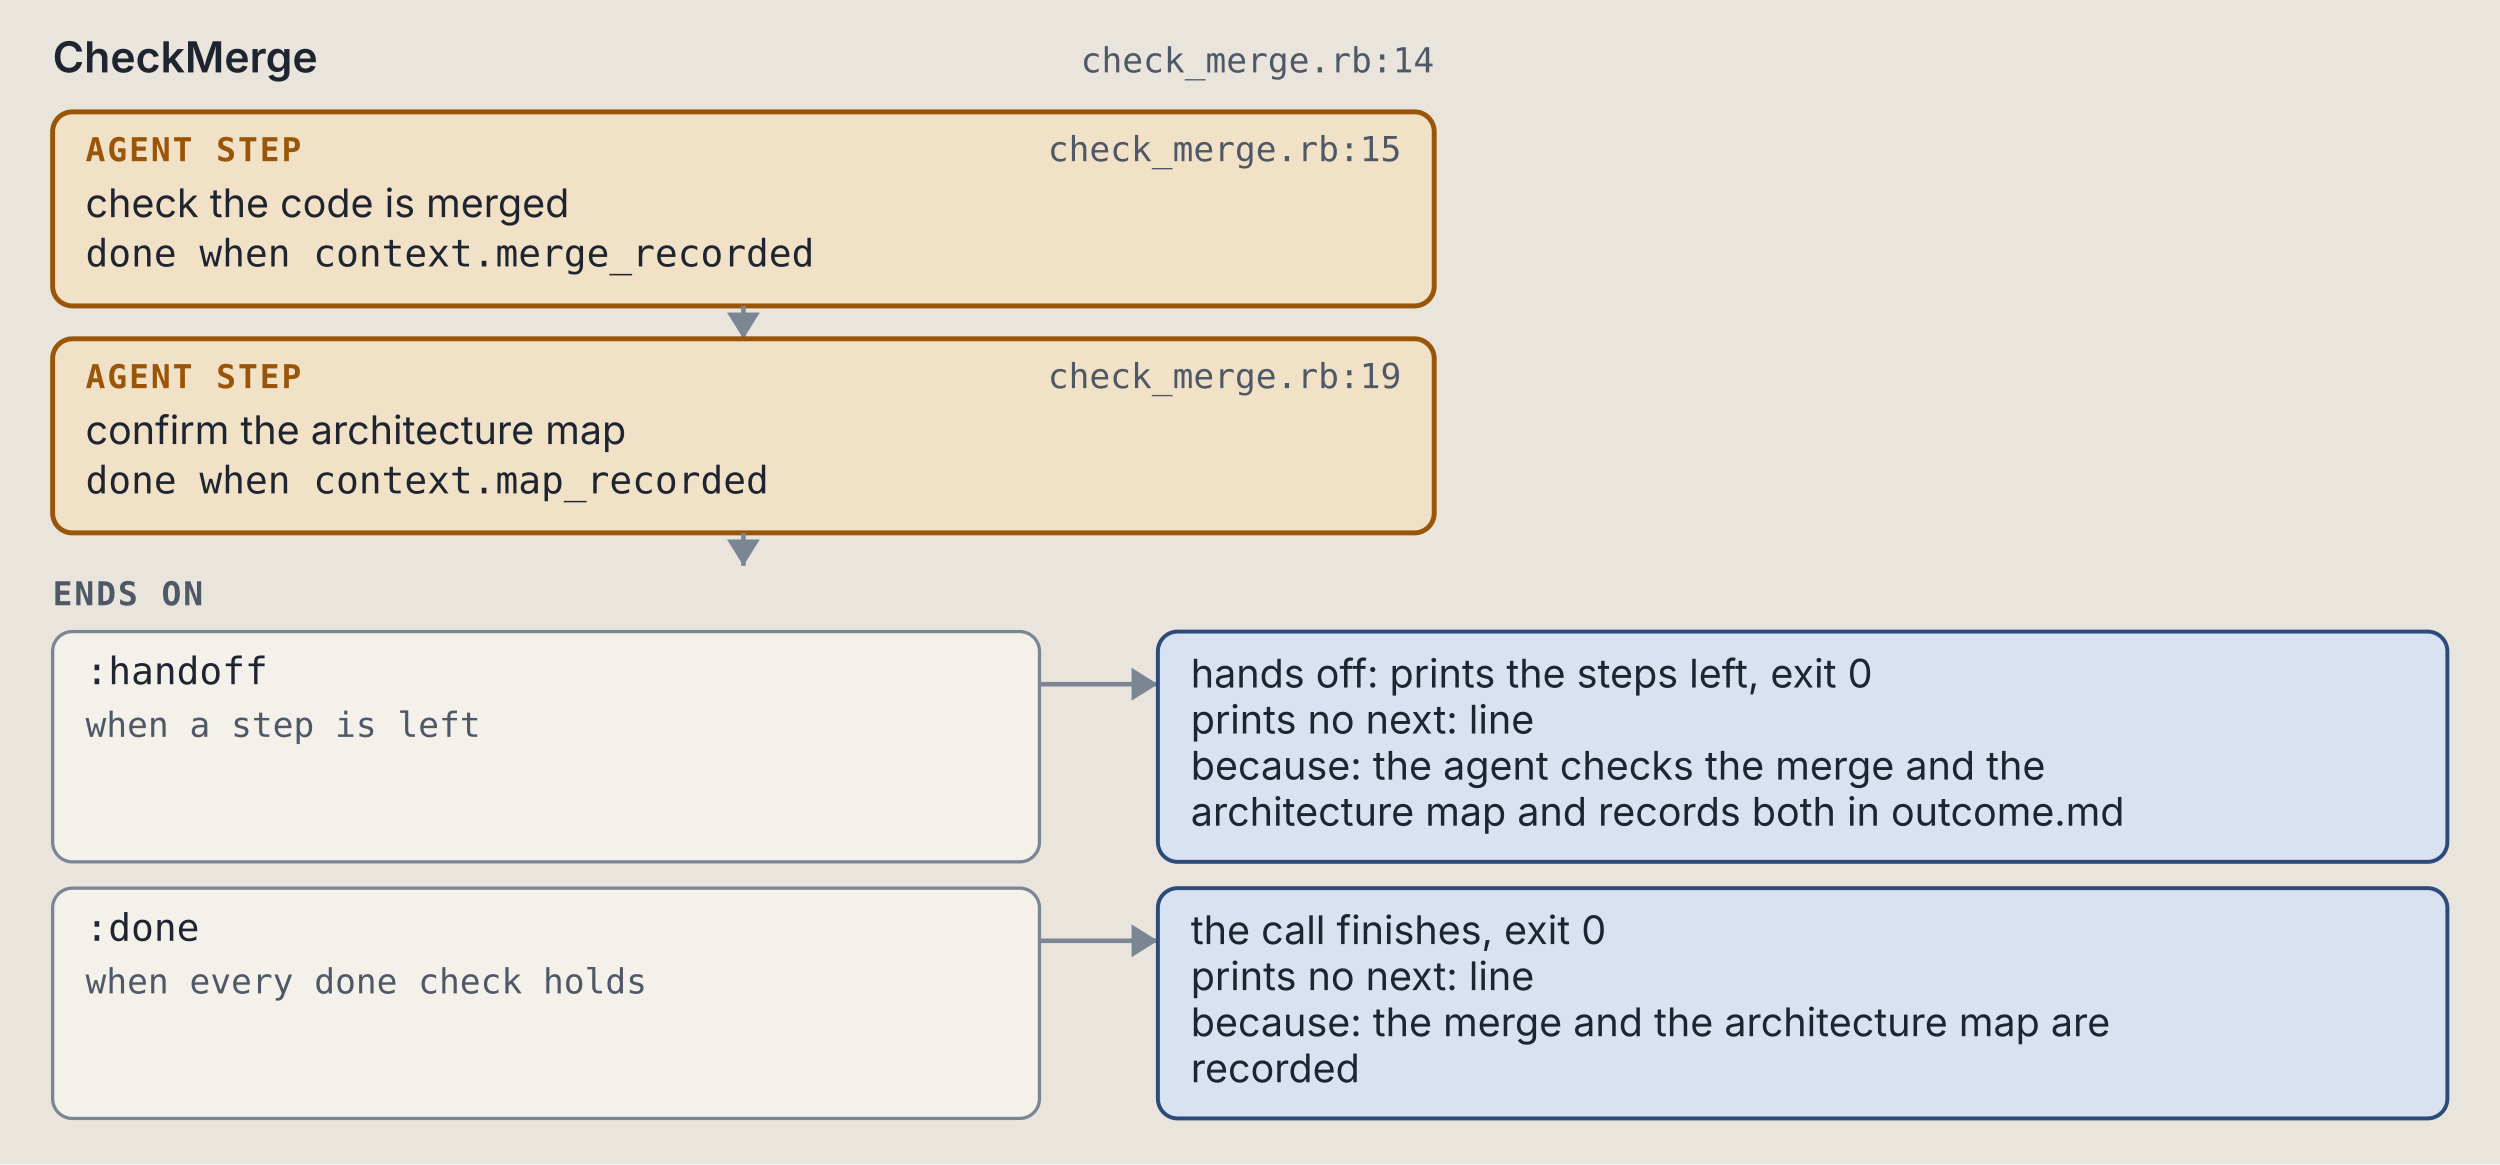
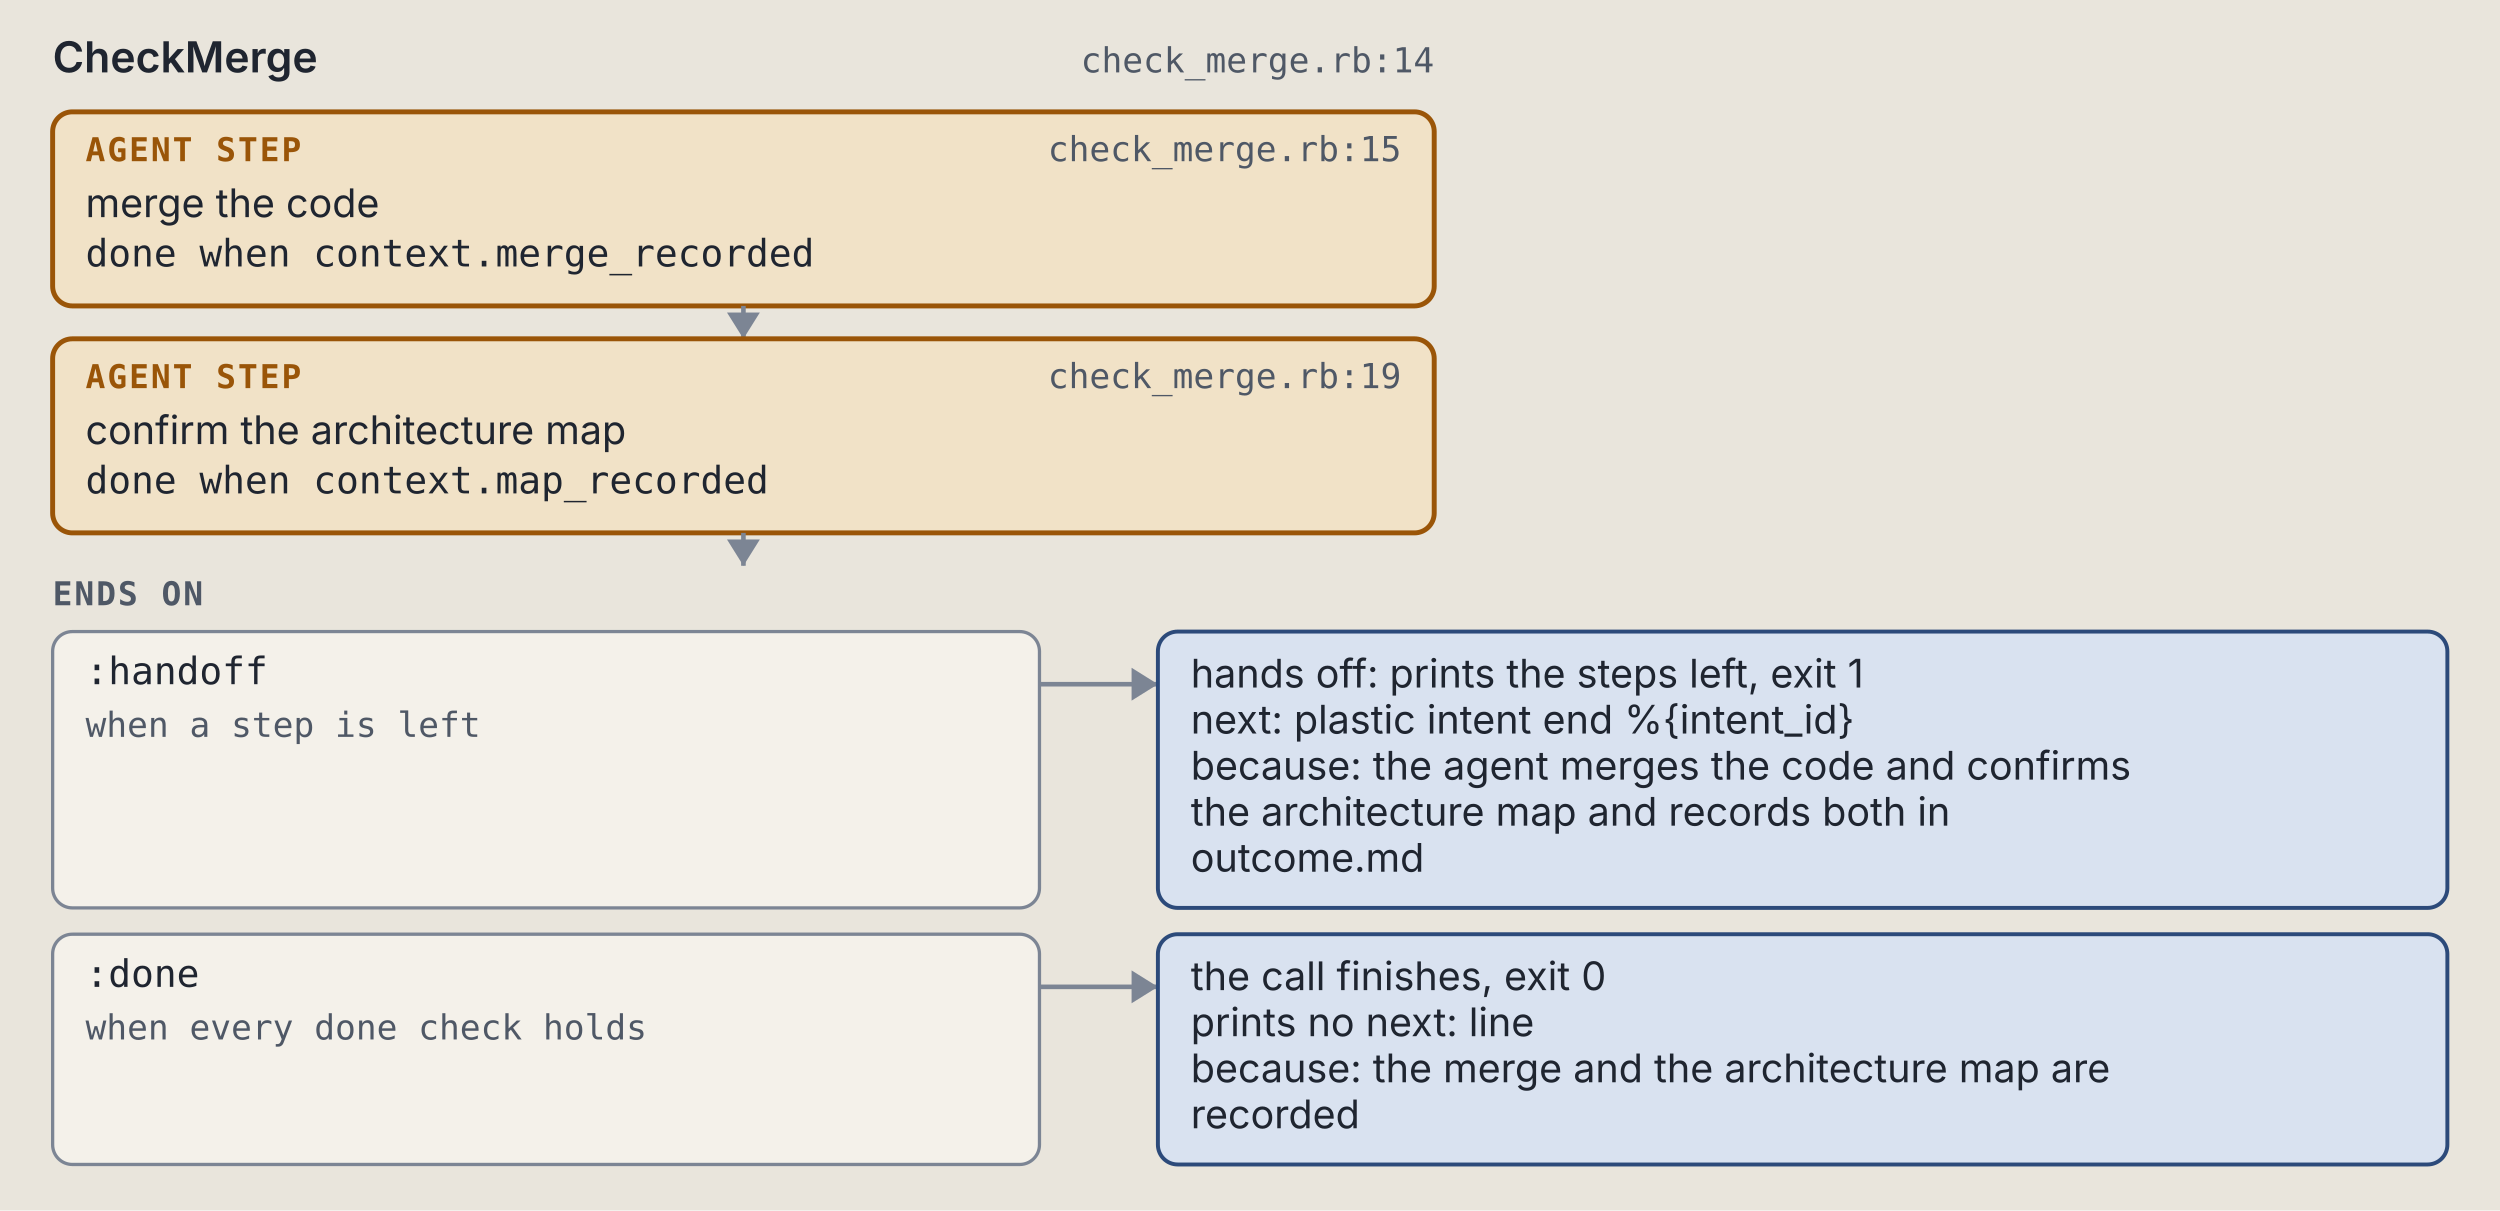
- <svg xmlns="http://www.w3.org/2000/svg" viewBox="0 0 760 354" width="760" height="354" role="img" xml:space="preserve">
+ <svg xmlns="http://www.w3.org/2000/svg" viewBox="0 0 760 368" width="760" height="368" role="img" xml:space="preserve">
  <style>.ground { fill: #e9e5dc; }
.card { fill: #f4f1ea; stroke: #7c8594; stroke-width: 1; }
.lane-code { fill: #d5e8e3; stroke: #0d6b61; stroke-width: 1.5; }
.lane-agent { fill: #f1e2c7; stroke: #9a5508; stroke-width: 1.5; }
.stop-refusal { fill: #e4dcf5; stroke: #5b35b0; stroke-width: 1.2; }
.stop-failure { fill: #f4d9d4; stroke: #a8261b; stroke-width: 1.2; }
.end { fill: #d9e2f0; stroke: #2c4a7a; stroke-width: 1.2; }
.wire { fill: none; stroke: #7c8594; stroke-width: 1.4; }
.wire-read { fill: none; stroke: #7c8594; stroke-width: 1.4; stroke-dasharray: 5 3; }
.wire-refusal { fill: none; stroke: #5b35b0; stroke-width: 1.2; stroke-dasharray: 4 3; }
.wire-failure { fill: none; stroke: #a8261b; stroke-width: 1.2; stroke-dasharray: 4 3; }
.head { fill: #7c8594; }
.t { fill: #1f2530; font: 12px "IBM Plex Sans", system-ui, -apple-system, "Segoe UI", sans-serif; }
.tb { fill: #1f2530; font: 600 13px "IBM Plex Sans", system-ui, -apple-system, "Segoe UI", sans-serif; }
.tm { fill: #1f2530; font: 11.5px "IBM Plex Mono", ui-monospace, Menlo, Consolas, monospace; }
.tag { font: 600 10px "IBM Plex Mono", ui-monospace, Menlo, Consolas, monospace; letter-spacing: .06em; }
.tag-code { fill: #0d6b61; } .tag-agent { fill: #9a5508; } .tag-refusal { fill: #5b35b0; }
.tag-failure { fill: #a8261b; } .tag-end { fill: #2c4a7a; } .tag-muted { fill: #4f5866; }
.tm.tag-muted { font-size: 10.5px; }
.db { fill: #d9e2f0; stroke: #2c4a7a; stroke-width: 1.2; }
.codebox { fill: #f4f1ea; stroke: #7c8594; stroke-width: 1; }
.cx { fill: #1f2530; font: 12px "IBM Plex Mono", ui-monospace, Menlo, Consolas, monospace; white-space: pre; }
.cx-n { fill: #4f5866; font: 11px "IBM Plex Mono", ui-monospace, Menlo, Consolas, monospace; }
.cx-k { fill: #5b35b0; } .cx-s { fill: #9a5508; } .cx-y { fill: #0d6b61; }
.cx-w { fill: #2c4a7a; font-weight: 600; } .cx-t { fill: #a8261b; } .cx-c { fill: #4f5866; font-style: italic; }
.badge { fill: #2c4a7a; } .badge-t { fill: #e9e5dc; font: 600 11px "IBM Plex Mono", ui-monospace, Menlo, Consolas, monospace; }
.bracket { fill: none; stroke: #2c4a7a; stroke-width: 1.4; }
.term { fill: #16191e; stroke: #7c8594; stroke-width: 1; }
.term-t { fill: #e6e2d8; font: 12px "IBM Plex Mono", ui-monospace, Menlo, Consolas, monospace; }
.term-p { fill: #8fd18f; font: 12px "IBM Plex Mono", ui-monospace, Menlo, Consolas, monospace; }
.term-m { fill: #a3abb6; font: 12px "IBM Plex Mono", ui-monospace, Menlo, Consolas, monospace; }
.big { font: 700 36px "IBM Plex Mono", ui-monospace, Menlo, Consolas, monospace; }

@media (prefers-color-scheme: dark) {
.ground { fill: #171a1f; }
.card { fill: #20242b; stroke: #8a93a2; stroke-width: 1; }
.lane-code { fill: #173a36; stroke: #5cc4b4; stroke-width: 1.5; }
.lane-agent { fill: #3d2e17; stroke: #e5a95a; stroke-width: 1.5; }
.stop-refusal { fill: #2d2445; stroke: #b59cf2; stroke-width: 1.2; }
.stop-failure { fill: #45211e; stroke: #f2958a; stroke-width: 1.2; }
.end { fill: #1f2c42; stroke: #97b6e8; stroke-width: 1.2; }
.wire { fill: none; stroke: #8a93a2; stroke-width: 1.4; }
.wire-read { fill: none; stroke: #8a93a2; stroke-width: 1.4; stroke-dasharray: 5 3; }
.wire-refusal { fill: none; stroke: #b59cf2; stroke-width: 1.2; stroke-dasharray: 4 3; }
.wire-failure { fill: none; stroke: #f2958a; stroke-width: 1.2; stroke-dasharray: 4 3; }
.head { fill: #8a93a2; }
.t { fill: #e8e4da; font: 12px "IBM Plex Sans", system-ui, -apple-system, "Segoe UI", sans-serif; }
.tb { fill: #e8e4da; font: 600 13px "IBM Plex Sans", system-ui, -apple-system, "Segoe UI", sans-serif; }
.tm { fill: #e8e4da; font: 11.5px "IBM Plex Mono", ui-monospace, Menlo, Consolas, monospace; }
.tag { font: 600 10px "IBM Plex Mono", ui-monospace, Menlo, Consolas, monospace; letter-spacing: .06em; }
.tag-code { fill: #5cc4b4; } .tag-agent { fill: #e5a95a; } .tag-refusal { fill: #b59cf2; }
.tag-failure { fill: #f2958a; } .tag-end { fill: #97b6e8; } .tag-muted { fill: #b3b9c3; }
.tm.tag-muted { font-size: 10.5px; }
.db { fill: #1f2c42; stroke: #97b6e8; stroke-width: 1.2; }
.codebox { fill: #20242b; stroke: #8a93a2; stroke-width: 1; }
.cx { fill: #e8e4da; font: 12px "IBM Plex Mono", ui-monospace, Menlo, Consolas, monospace; white-space: pre; }
.cx-n { fill: #b3b9c3; font: 11px "IBM Plex Mono", ui-monospace, Menlo, Consolas, monospace; }
.cx-k { fill: #b59cf2; } .cx-s { fill: #e5a95a; } .cx-y { fill: #5cc4b4; }
.cx-w { fill: #97b6e8; font-weight: 600; } .cx-t { fill: #f2958a; } .cx-c { fill: #b3b9c3; font-style: italic; }
.badge { fill: #97b6e8; } .badge-t { fill: #171a1f; font: 600 11px "IBM Plex Mono", ui-monospace, Menlo, Consolas, monospace; }
.bracket { fill: none; stroke: #97b6e8; stroke-width: 1.4; }
.term { fill: #16191e; stroke: #8a93a2; stroke-width: 1; }
.term-t { fill: #e6e2d8; font: 12px "IBM Plex Mono", ui-monospace, Menlo, Consolas, monospace; }
.term-p { fill: #8fd18f; font: 12px "IBM Plex Mono", ui-monospace, Menlo, Consolas, monospace; }
.term-m { fill: #a3abb6; font: 12px "IBM Plex Mono", ui-monospace, Menlo, Consolas, monospace; }
.big { font: 700 36px "IBM Plex Mono", ui-monospace, Menlo, Consolas, monospace; }
}</style>
  <rect width="100%" height="100%" class="ground" />
  <text x="16" y="22" class="tb" text-anchor="start">CheckMerge</text>
  <text x="436" y="22" class="tm tag-muted" text-anchor="end">check_merge.rb:14</text>
  <rect x="16" y="34" width="420" height="59" rx="6" class="lane-agent" />
  <text x="26" y="49" class="tag tag-agent" text-anchor="start">AGENT STEP</text>
  <text x="426" y="49" class="tm tag-muted" text-anchor="end">check_merge.rb:15</text>
-   <text x="26" y="66" class="t" text-anchor="start">check the code is merged</text>
+   <text x="26" y="66" class="t" text-anchor="start">merge the code</text>
  <text x="26" y="81" class="tm" text-anchor="start">done when context.merge_recorded</text>
  <path d="M 226 93 L 226 103" class="wire" />
  <path d="M 221 95 L 226 103 L 231 95 Z" class="head" />
  <rect x="16" y="103" width="420" height="59" rx="6" class="lane-agent" />
  <text x="26" y="118" class="tag tag-agent" text-anchor="start">AGENT STEP</text>
  <text x="426" y="118" class="tm tag-muted" text-anchor="end">check_merge.rb:19</text>
  <text x="26" y="135" class="t" text-anchor="start">confirm the architecture map</text>
  <text x="26" y="150" class="tm" text-anchor="start">done when context.map_recorded</text>
  <path d="M 226 162 L 226 172" class="wire" />
  <path d="M 221 164 L 226 172 L 231 164 Z" class="head" />
  <text x="16" y="184" class="tag tag-muted" text-anchor="start">ENDS ON</text>
-   <rect x="16" y="192" width="300" height="70" rx="6" class="card" />
+   <rect x="16" y="192" width="300" height="84" rx="6" class="card" />
  <text x="26" y="208" class="tm" text-anchor="start">:handoff</text>
  <text x="26" y="224" class="tm tag-muted" text-anchor="start">when a step is left</text>
  <path d="M 316 208 L 352 208" class="wire" />
  <path d="M 344 203 L 352 208 L 344 213 Z" class="head" />
-   <rect x="352" y="192" width="392" height="70" rx="6" class="end" />
-   <text x="362" y="209" class="t" text-anchor="start">hands off: prints the steps left, exit 0</text>
-   <text x="362" y="223" class="t" text-anchor="start">prints no next: line</text>
-   <text x="362" y="237" class="t" text-anchor="start">because: the agent checks the merge and the</text>
-   <text x="362" y="251" class="t" text-anchor="start">architecture map and records both in outcome.md</text>
-   <rect x="16" y="270" width="300" height="70" rx="6" class="card" />
-   <text x="26" y="286" class="tm" text-anchor="start">:done</text>
-   <text x="26" y="302" class="tm tag-muted" text-anchor="start">when every done check holds</text>
-   <path d="M 316 286 L 352 286" class="wire" />
-   <path d="M 344 281 L 352 286 L 344 291 Z" class="head" />
-   <rect x="352" y="270" width="392" height="70" rx="6" class="end" />
-   <text x="362" y="287" class="t" text-anchor="start">the call finishes, exit 0</text>
-   <text x="362" y="301" class="t" text-anchor="start">prints no next: line</text>
-   <text x="362" y="315" class="t" text-anchor="start">because: the merge and the architecture map are</text>
-   <text x="362" y="329" class="t" text-anchor="start">recorded</text>
+   <rect x="352" y="192" width="392" height="84" rx="6" class="end" />
+   <text x="362" y="209" class="t" text-anchor="start">hands off: prints the steps left, exit 1</text>
+   <text x="362" y="223" class="t" text-anchor="start">next: plastic intent end %{intent_id}</text>
+   <text x="362" y="237" class="t" text-anchor="start">because: the agent merges the code and confirms</text>
+   <text x="362" y="251" class="t" text-anchor="start">the architecture map and records both in</text>
+   <text x="362" y="265" class="t" text-anchor="start">outcome.md</text>
+   <rect x="16" y="284" width="300" height="70" rx="6" class="card" />
+   <text x="26" y="300" class="tm" text-anchor="start">:done</text>
+   <text x="26" y="316" class="tm tag-muted" text-anchor="start">when every done check holds</text>
+   <path d="M 316 300 L 352 300" class="wire" />
+   <path d="M 344 295 L 352 300 L 344 305 Z" class="head" />
+   <rect x="352" y="284" width="392" height="70" rx="6" class="end" />
+   <text x="362" y="301" class="t" text-anchor="start">the call finishes, exit 0</text>
+   <text x="362" y="315" class="t" text-anchor="start">prints no next: line</text>
+   <text x="362" y="329" class="t" text-anchor="start">because: the merge and the architecture map are</text>
+   <text x="362" y="343" class="t" text-anchor="start">recorded</text>
</svg>
